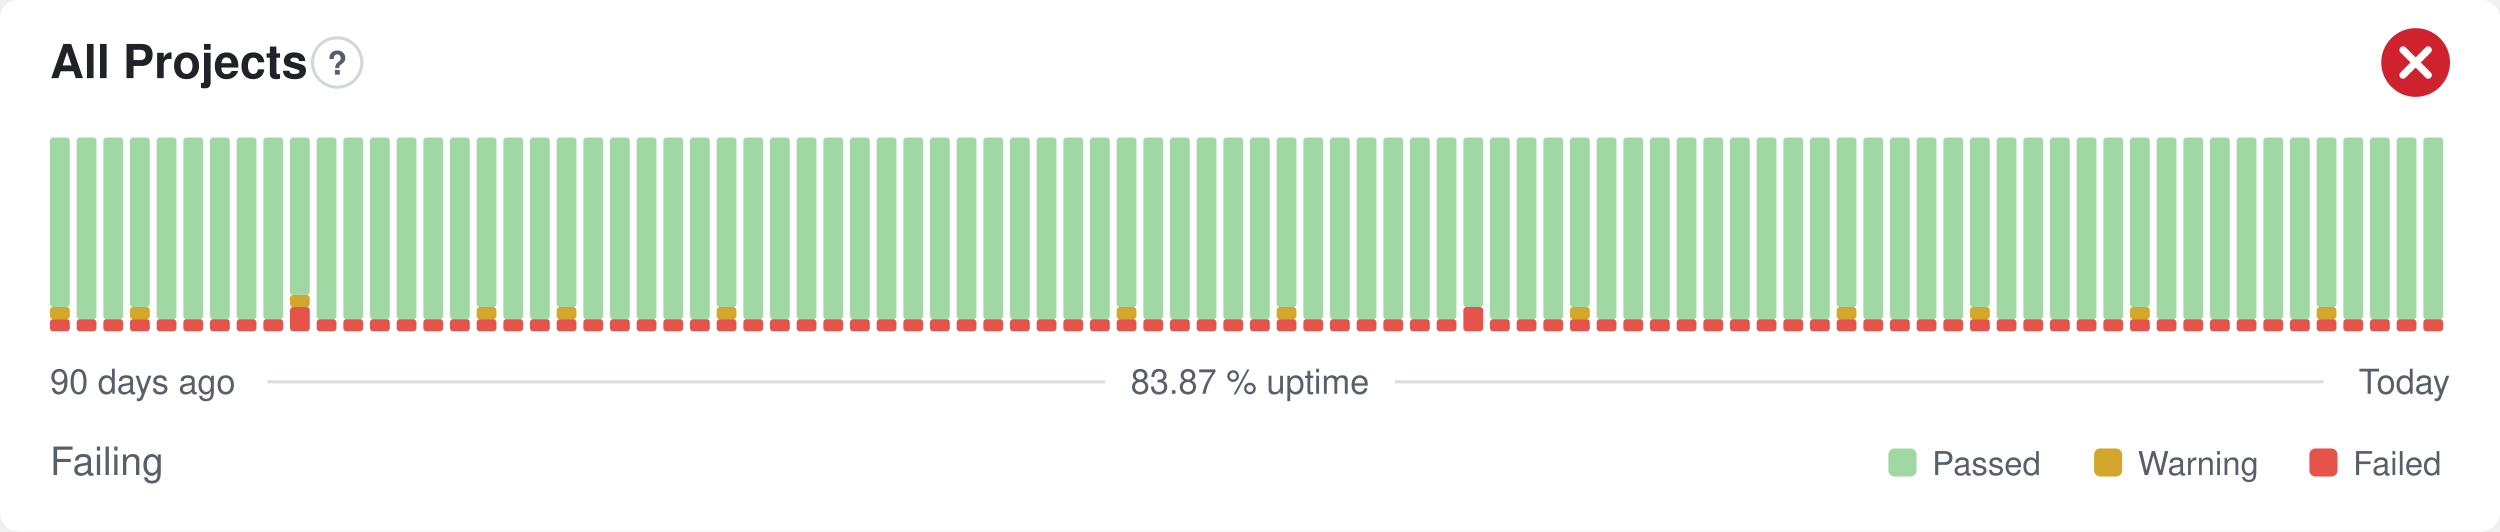
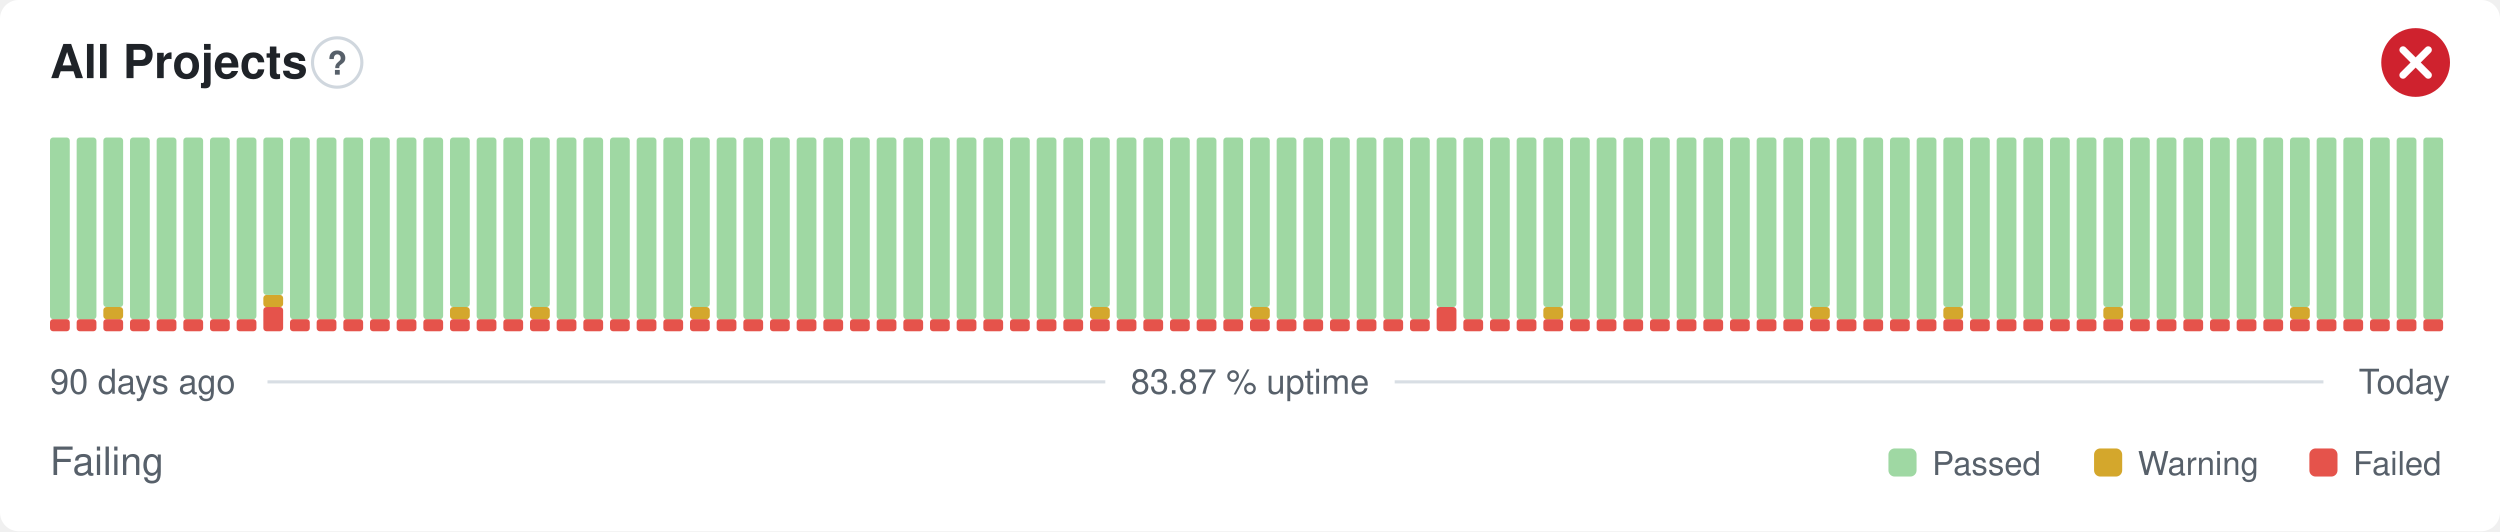
<svg xmlns="http://www.w3.org/2000/svg" width="800" height="170" viewBox="0 0 800 170" role="img" aria-label="All Projects: Failing, 83.87 % uptime over the last 90 days" font-family="-apple-system,BlinkMacSystemFont,'Segoe UI',Helvetica,Arial,sans-serif">
  <style>
    @media (prefers-color-scheme: dark) {
      .bg { fill: #0d1117 }
      .title { fill: #e6edf3 }
      .muted { fill: #8b949e }
      .hint { stroke: #30363d }
      .rule { stroke: #30363d }
      .nodata { fill: #21262d }
    }
  </style>
  <rect class="bg" width="800" height="170" rx="6" fill="#ffffff" />
  <text class="title" x="16" y="25" font-size="15" font-weight="600" fill="#1f2328">All Projects</text>
  <circle class="hint" cx="107.9" cy="20" r="7.9" fill="none" stroke="#d0d7de" stroke-width="1" />
  <text class="muted" x="107.9" y="23.9" text-anchor="middle" font-size="10.4" font-weight="700" fill="#57606a">?</text>
  <circle cx="773" cy="20" r="11" fill="#cf222e" />
  <path d="M768.97 15.97l8.07 8.07M777.03 15.97l-8.07 8.07" fill="none" stroke="#fff" stroke-width="2.31" stroke-linecap="round" stroke-linejoin="round" />
  <rect x="16.00" y="102.13" width="6.33" height="3.88" rx="1" fill="#e5534b" />
-   <rect x="16.00" y="98.25" width="6.33" height="3.88" rx="1" fill="#d4a72c" />
-   <rect x="16.00" y="44.00" width="6.33" height="54.25" rx="1" fill="#9fd8a3" />
+   <rect x="16.00" y="44.00" width="6.33" height="58.13" rx="1" fill="#9fd8a3" />
  <rect x="24.53" y="102.13" width="6.33" height="3.88" rx="1" fill="#e5534b" />
  <rect x="24.53" y="44.00" width="6.33" height="58.13" rx="1" fill="#9fd8a3" />
  <rect x="33.07" y="102.13" width="6.33" height="3.88" rx="1" fill="#e5534b" />
-   <rect x="33.07" y="44.00" width="6.33" height="58.13" rx="1" fill="#9fd8a3" />
+   <rect x="33.07" y="98.25" width="6.33" height="3.88" rx="1" fill="#d4a72c" />
+   <rect x="33.07" y="44.00" width="6.33" height="54.25" rx="1" fill="#9fd8a3" />
  <rect x="41.60" y="102.13" width="6.33" height="3.88" rx="1" fill="#e5534b" />
-   <rect x="41.60" y="98.25" width="6.33" height="3.88" rx="1" fill="#d4a72c" />
-   <rect x="41.60" y="44.00" width="6.33" height="54.25" rx="1" fill="#9fd8a3" />
+   <rect x="41.60" y="44.00" width="6.33" height="58.13" rx="1" fill="#9fd8a3" />
  <rect x="50.13" y="102.13" width="6.33" height="3.88" rx="1" fill="#e5534b" />
  <rect x="50.13" y="44.00" width="6.33" height="58.13" rx="1" fill="#9fd8a3" />
  <rect x="58.67" y="102.13" width="6.33" height="3.88" rx="1" fill="#e5534b" />
  <rect x="58.67" y="44.00" width="6.33" height="58.13" rx="1" fill="#9fd8a3" />
  <rect x="67.20" y="102.13" width="6.33" height="3.88" rx="1" fill="#e5534b" />
  <rect x="67.20" y="44.00" width="6.33" height="58.13" rx="1" fill="#9fd8a3" />
  <rect x="75.73" y="102.13" width="6.33" height="3.88" rx="1" fill="#e5534b" />
  <rect x="75.73" y="44.00" width="6.33" height="58.13" rx="1" fill="#9fd8a3" />
-   <rect x="84.27" y="102.13" width="6.33" height="3.88" rx="1" fill="#e5534b" />
-   <rect x="84.27" y="44.00" width="6.33" height="58.13" rx="1" fill="#9fd8a3" />
-   <rect x="92.80" y="98.25" width="6.33" height="7.75" rx="1" fill="#e5534b" />
-   <rect x="92.80" y="94.38" width="6.33" height="3.88" rx="1" fill="#d4a72c" />
-   <rect x="92.80" y="44.00" width="6.33" height="50.38" rx="1" fill="#9fd8a3" />
+   <rect x="84.27" y="98.25" width="6.33" height="7.75" rx="1" fill="#e5534b" />
+   <rect x="84.27" y="94.38" width="6.33" height="3.88" rx="1" fill="#d4a72c" />
+   <rect x="84.27" y="44.00" width="6.33" height="50.38" rx="1" fill="#9fd8a3" />
+   <rect x="92.80" y="102.13" width="6.33" height="3.88" rx="1" fill="#e5534b" />
+   <rect x="92.80" y="44.00" width="6.33" height="58.13" rx="1" fill="#9fd8a3" />
  <rect x="101.33" y="102.13" width="6.33" height="3.88" rx="1" fill="#e5534b" />
  <rect x="101.33" y="44.00" width="6.33" height="58.13" rx="1" fill="#9fd8a3" />
  <rect x="109.87" y="102.13" width="6.33" height="3.88" rx="1" fill="#e5534b" />
  <rect x="109.87" y="44.00" width="6.33" height="58.13" rx="1" fill="#9fd8a3" />
  <rect x="118.40" y="102.13" width="6.33" height="3.88" rx="1" fill="#e5534b" />
  <rect x="118.40" y="44.00" width="6.33" height="58.13" rx="1" fill="#9fd8a3" />
  <rect x="126.93" y="102.13" width="6.33" height="3.88" rx="1" fill="#e5534b" />
  <rect x="126.93" y="44.00" width="6.33" height="58.13" rx="1" fill="#9fd8a3" />
  <rect x="135.47" y="102.13" width="6.33" height="3.88" rx="1" fill="#e5534b" />
  <rect x="135.47" y="44.00" width="6.33" height="58.13" rx="1" fill="#9fd8a3" />
  <rect x="144.00" y="102.13" width="6.33" height="3.88" rx="1" fill="#e5534b" />
-   <rect x="144.00" y="44.00" width="6.33" height="58.13" rx="1" fill="#9fd8a3" />
+   <rect x="144.00" y="98.25" width="6.33" height="3.88" rx="1" fill="#d4a72c" />
+   <rect x="144.00" y="44.00" width="6.33" height="54.25" rx="1" fill="#9fd8a3" />
  <rect x="152.53" y="102.13" width="6.33" height="3.88" rx="1" fill="#e5534b" />
-   <rect x="152.53" y="98.25" width="6.33" height="3.88" rx="1" fill="#d4a72c" />
-   <rect x="152.53" y="44.00" width="6.33" height="54.25" rx="1" fill="#9fd8a3" />
+   <rect x="152.53" y="44.00" width="6.33" height="58.13" rx="1" fill="#9fd8a3" />
  <rect x="161.07" y="102.13" width="6.33" height="3.88" rx="1" fill="#e5534b" />
  <rect x="161.07" y="44.00" width="6.33" height="58.13" rx="1" fill="#9fd8a3" />
  <rect x="169.60" y="102.13" width="6.33" height="3.88" rx="1" fill="#e5534b" />
-   <rect x="169.60" y="44.00" width="6.33" height="58.13" rx="1" fill="#9fd8a3" />
+   <rect x="169.60" y="98.25" width="6.33" height="3.88" rx="1" fill="#d4a72c" />
+   <rect x="169.60" y="44.00" width="6.33" height="54.25" rx="1" fill="#9fd8a3" />
  <rect x="178.13" y="102.13" width="6.33" height="3.88" rx="1" fill="#e5534b" />
-   <rect x="178.13" y="98.25" width="6.33" height="3.88" rx="1" fill="#d4a72c" />
-   <rect x="178.13" y="44.00" width="6.33" height="54.25" rx="1" fill="#9fd8a3" />
+   <rect x="178.13" y="44.00" width="6.33" height="58.13" rx="1" fill="#9fd8a3" />
  <rect x="186.67" y="102.13" width="6.33" height="3.88" rx="1" fill="#e5534b" />
  <rect x="186.67" y="44.00" width="6.33" height="58.13" rx="1" fill="#9fd8a3" />
  <rect x="195.20" y="102.13" width="6.33" height="3.88" rx="1" fill="#e5534b" />
  <rect x="195.20" y="44.00" width="6.33" height="58.13" rx="1" fill="#9fd8a3" />
  <rect x="203.73" y="102.13" width="6.33" height="3.88" rx="1" fill="#e5534b" />
  <rect x="203.73" y="44.00" width="6.33" height="58.13" rx="1" fill="#9fd8a3" />
  <rect x="212.27" y="102.13" width="6.33" height="3.88" rx="1" fill="#e5534b" />
  <rect x="212.27" y="44.00" width="6.33" height="58.13" rx="1" fill="#9fd8a3" />
  <rect x="220.80" y="102.13" width="6.33" height="3.88" rx="1" fill="#e5534b" />
-   <rect x="220.80" y="44.00" width="6.33" height="58.13" rx="1" fill="#9fd8a3" />
+   <rect x="220.80" y="98.25" width="6.33" height="3.88" rx="1" fill="#d4a72c" />
+   <rect x="220.80" y="44.00" width="6.33" height="54.25" rx="1" fill="#9fd8a3" />
  <rect x="229.33" y="102.13" width="6.33" height="3.88" rx="1" fill="#e5534b" />
-   <rect x="229.33" y="98.25" width="6.33" height="3.88" rx="1" fill="#d4a72c" />
-   <rect x="229.33" y="44.00" width="6.33" height="54.25" rx="1" fill="#9fd8a3" />
+   <rect x="229.33" y="44.00" width="6.33" height="58.13" rx="1" fill="#9fd8a3" />
  <rect x="237.87" y="102.13" width="6.33" height="3.88" rx="1" fill="#e5534b" />
  <rect x="237.87" y="44.00" width="6.33" height="58.13" rx="1" fill="#9fd8a3" />
  <rect x="246.40" y="102.13" width="6.33" height="3.88" rx="1" fill="#e5534b" />
  <rect x="246.40" y="44.00" width="6.33" height="58.13" rx="1" fill="#9fd8a3" />
  <rect x="254.93" y="102.13" width="6.33" height="3.88" rx="1" fill="#e5534b" />
  <rect x="254.93" y="44.00" width="6.33" height="58.13" rx="1" fill="#9fd8a3" />
  <rect x="263.47" y="102.13" width="6.33" height="3.88" rx="1" fill="#e5534b" />
  <rect x="263.47" y="44.00" width="6.33" height="58.13" rx="1" fill="#9fd8a3" />
  <rect x="272.00" y="102.13" width="6.33" height="3.88" rx="1" fill="#e5534b" />
  <rect x="272.00" y="44.00" width="6.33" height="58.13" rx="1" fill="#9fd8a3" />
  <rect x="280.53" y="102.13" width="6.33" height="3.88" rx="1" fill="#e5534b" />
  <rect x="280.53" y="44.00" width="6.33" height="58.13" rx="1" fill="#9fd8a3" />
  <rect x="289.07" y="102.13" width="6.33" height="3.88" rx="1" fill="#e5534b" />
  <rect x="289.07" y="44.00" width="6.33" height="58.13" rx="1" fill="#9fd8a3" />
  <rect x="297.60" y="102.13" width="6.33" height="3.88" rx="1" fill="#e5534b" />
  <rect x="297.60" y="44.00" width="6.33" height="58.13" rx="1" fill="#9fd8a3" />
  <rect x="306.13" y="102.13" width="6.33" height="3.88" rx="1" fill="#e5534b" />
  <rect x="306.13" y="44.00" width="6.33" height="58.13" rx="1" fill="#9fd8a3" />
  <rect x="314.67" y="102.13" width="6.33" height="3.88" rx="1" fill="#e5534b" />
  <rect x="314.67" y="44.00" width="6.33" height="58.13" rx="1" fill="#9fd8a3" />
  <rect x="323.20" y="102.13" width="6.33" height="3.88" rx="1" fill="#e5534b" />
  <rect x="323.20" y="44.00" width="6.33" height="58.13" rx="1" fill="#9fd8a3" />
  <rect x="331.73" y="102.13" width="6.33" height="3.88" rx="1" fill="#e5534b" />
  <rect x="331.73" y="44.00" width="6.33" height="58.13" rx="1" fill="#9fd8a3" />
  <rect x="340.27" y="102.13" width="6.33" height="3.88" rx="1" fill="#e5534b" />
  <rect x="340.27" y="44.00" width="6.33" height="58.13" rx="1" fill="#9fd8a3" />
  <rect x="348.80" y="102.13" width="6.33" height="3.88" rx="1" fill="#e5534b" />
-   <rect x="348.80" y="44.00" width="6.33" height="58.13" rx="1" fill="#9fd8a3" />
+   <rect x="348.80" y="98.25" width="6.33" height="3.88" rx="1" fill="#d4a72c" />
+   <rect x="348.80" y="44.00" width="6.33" height="54.25" rx="1" fill="#9fd8a3" />
  <rect x="357.33" y="102.13" width="6.33" height="3.88" rx="1" fill="#e5534b" />
-   <rect x="357.33" y="98.25" width="6.33" height="3.88" rx="1" fill="#d4a72c" />
-   <rect x="357.33" y="44.00" width="6.33" height="54.25" rx="1" fill="#9fd8a3" />
+   <rect x="357.33" y="44.00" width="6.33" height="58.13" rx="1" fill="#9fd8a3" />
  <rect x="365.87" y="102.13" width="6.33" height="3.88" rx="1" fill="#e5534b" />
  <rect x="365.87" y="44.00" width="6.33" height="58.13" rx="1" fill="#9fd8a3" />
  <rect x="374.40" y="102.13" width="6.33" height="3.88" rx="1" fill="#e5534b" />
  <rect x="374.40" y="44.00" width="6.33" height="58.13" rx="1" fill="#9fd8a3" />
  <rect x="382.93" y="102.13" width="6.33" height="3.88" rx="1" fill="#e5534b" />
  <rect x="382.93" y="44.00" width="6.33" height="58.13" rx="1" fill="#9fd8a3" />
  <rect x="391.47" y="102.13" width="6.33" height="3.88" rx="1" fill="#e5534b" />
  <rect x="391.47" y="44.00" width="6.33" height="58.13" rx="1" fill="#9fd8a3" />
  <rect x="400.00" y="102.13" width="6.33" height="3.88" rx="1" fill="#e5534b" />
-   <rect x="400.00" y="44.00" width="6.33" height="58.13" rx="1" fill="#9fd8a3" />
+   <rect x="400.00" y="98.25" width="6.33" height="3.88" rx="1" fill="#d4a72c" />
+   <rect x="400.00" y="44.00" width="6.33" height="54.25" rx="1" fill="#9fd8a3" />
  <rect x="408.53" y="102.13" width="6.33" height="3.88" rx="1" fill="#e5534b" />
-   <rect x="408.53" y="98.25" width="6.33" height="3.88" rx="1" fill="#d4a72c" />
-   <rect x="408.53" y="44.00" width="6.33" height="54.25" rx="1" fill="#9fd8a3" />
+   <rect x="408.53" y="44.00" width="6.33" height="58.13" rx="1" fill="#9fd8a3" />
  <rect x="417.07" y="102.13" width="6.33" height="3.88" rx="1" fill="#e5534b" />
  <rect x="417.07" y="44.00" width="6.33" height="58.13" rx="1" fill="#9fd8a3" />
  <rect x="425.60" y="102.13" width="6.33" height="3.88" rx="1" fill="#e5534b" />
  <rect x="425.60" y="44.00" width="6.33" height="58.13" rx="1" fill="#9fd8a3" />
  <rect x="434.13" y="102.13" width="6.33" height="3.88" rx="1" fill="#e5534b" />
  <rect x="434.13" y="44.00" width="6.33" height="58.13" rx="1" fill="#9fd8a3" />
  <rect x="442.67" y="102.13" width="6.33" height="3.88" rx="1" fill="#e5534b" />
  <rect x="442.67" y="44.00" width="6.33" height="58.13" rx="1" fill="#9fd8a3" />
  <rect x="451.20" y="102.13" width="6.33" height="3.88" rx="1" fill="#e5534b" />
  <rect x="451.20" y="44.00" width="6.33" height="58.13" rx="1" fill="#9fd8a3" />
-   <rect x="459.73" y="102.13" width="6.33" height="3.88" rx="1" fill="#e5534b" />
-   <rect x="459.73" y="44.00" width="6.33" height="58.13" rx="1" fill="#9fd8a3" />
-   <rect x="468.27" y="98.25" width="6.33" height="7.75" rx="1" fill="#e5534b" />
-   <rect x="468.27" y="44.00" width="6.33" height="54.25" rx="1" fill="#9fd8a3" />
+   <rect x="459.73" y="98.25" width="6.33" height="7.75" rx="1" fill="#e5534b" />
+   <rect x="459.73" y="44.00" width="6.33" height="54.25" rx="1" fill="#9fd8a3" />
+   <rect x="468.27" y="102.13" width="6.33" height="3.88" rx="1" fill="#e5534b" />
+   <rect x="468.27" y="44.00" width="6.33" height="58.13" rx="1" fill="#9fd8a3" />
  <rect x="476.80" y="102.13" width="6.33" height="3.88" rx="1" fill="#e5534b" />
  <rect x="476.80" y="44.00" width="6.33" height="58.13" rx="1" fill="#9fd8a3" />
  <rect x="485.33" y="102.13" width="6.33" height="3.88" rx="1" fill="#e5534b" />
  <rect x="485.33" y="44.00" width="6.33" height="58.13" rx="1" fill="#9fd8a3" />
  <rect x="493.87" y="102.13" width="6.33" height="3.88" rx="1" fill="#e5534b" />
-   <rect x="493.87" y="44.00" width="6.33" height="58.13" rx="1" fill="#9fd8a3" />
+   <rect x="493.87" y="98.25" width="6.33" height="3.88" rx="1" fill="#d4a72c" />
+   <rect x="493.87" y="44.00" width="6.33" height="54.25" rx="1" fill="#9fd8a3" />
  <rect x="502.40" y="102.13" width="6.33" height="3.88" rx="1" fill="#e5534b" />
-   <rect x="502.40" y="98.25" width="6.33" height="3.88" rx="1" fill="#d4a72c" />
-   <rect x="502.40" y="44.00" width="6.33" height="54.25" rx="1" fill="#9fd8a3" />
+   <rect x="502.40" y="44.00" width="6.33" height="58.13" rx="1" fill="#9fd8a3" />
  <rect x="510.93" y="102.13" width="6.33" height="3.88" rx="1" fill="#e5534b" />
  <rect x="510.93" y="44.00" width="6.33" height="58.13" rx="1" fill="#9fd8a3" />
  <rect x="519.47" y="102.13" width="6.33" height="3.88" rx="1" fill="#e5534b" />
  <rect x="519.47" y="44.00" width="6.33" height="58.13" rx="1" fill="#9fd8a3" />
  <rect x="528.00" y="102.13" width="6.33" height="3.88" rx="1" fill="#e5534b" />
  <rect x="528.00" y="44.00" width="6.33" height="58.13" rx="1" fill="#9fd8a3" />
  <rect x="536.53" y="102.13" width="6.33" height="3.88" rx="1" fill="#e5534b" />
  <rect x="536.53" y="44.00" width="6.33" height="58.13" rx="1" fill="#9fd8a3" />
  <rect x="545.07" y="102.13" width="6.33" height="3.88" rx="1" fill="#e5534b" />
  <rect x="545.07" y="44.00" width="6.33" height="58.13" rx="1" fill="#9fd8a3" />
  <rect x="553.60" y="102.13" width="6.33" height="3.88" rx="1" fill="#e5534b" />
  <rect x="553.60" y="44.00" width="6.33" height="58.13" rx="1" fill="#9fd8a3" />
  <rect x="562.13" y="102.13" width="6.33" height="3.88" rx="1" fill="#e5534b" />
  <rect x="562.13" y="44.00" width="6.33" height="58.13" rx="1" fill="#9fd8a3" />
  <rect x="570.67" y="102.13" width="6.33" height="3.88" rx="1" fill="#e5534b" />
  <rect x="570.67" y="44.00" width="6.33" height="58.13" rx="1" fill="#9fd8a3" />
  <rect x="579.20" y="102.13" width="6.33" height="3.88" rx="1" fill="#e5534b" />
-   <rect x="579.20" y="44.00" width="6.33" height="58.13" rx="1" fill="#9fd8a3" />
+   <rect x="579.20" y="98.25" width="6.33" height="3.88" rx="1" fill="#d4a72c" />
+   <rect x="579.20" y="44.00" width="6.33" height="54.25" rx="1" fill="#9fd8a3" />
  <rect x="587.73" y="102.13" width="6.33" height="3.88" rx="1" fill="#e5534b" />
-   <rect x="587.73" y="98.25" width="6.33" height="3.88" rx="1" fill="#d4a72c" />
-   <rect x="587.73" y="44.00" width="6.33" height="54.25" rx="1" fill="#9fd8a3" />
+   <rect x="587.73" y="44.00" width="6.33" height="58.13" rx="1" fill="#9fd8a3" />
  <rect x="596.27" y="102.13" width="6.33" height="3.88" rx="1" fill="#e5534b" />
  <rect x="596.27" y="44.00" width="6.33" height="58.13" rx="1" fill="#9fd8a3" />
  <rect x="604.80" y="102.13" width="6.33" height="3.88" rx="1" fill="#e5534b" />
  <rect x="604.80" y="44.00" width="6.33" height="58.13" rx="1" fill="#9fd8a3" />
  <rect x="613.33" y="102.13" width="6.33" height="3.88" rx="1" fill="#e5534b" />
  <rect x="613.33" y="44.00" width="6.33" height="58.13" rx="1" fill="#9fd8a3" />
  <rect x="621.87" y="102.13" width="6.33" height="3.88" rx="1" fill="#e5534b" />
-   <rect x="621.87" y="44.00" width="6.33" height="58.13" rx="1" fill="#9fd8a3" />
+   <rect x="621.87" y="98.25" width="6.33" height="3.88" rx="1" fill="#d4a72c" />
+   <rect x="621.87" y="44.00" width="6.33" height="54.25" rx="1" fill="#9fd8a3" />
  <rect x="630.40" y="102.13" width="6.33" height="3.88" rx="1" fill="#e5534b" />
-   <rect x="630.40" y="98.25" width="6.33" height="3.88" rx="1" fill="#d4a72c" />
-   <rect x="630.40" y="44.00" width="6.33" height="54.25" rx="1" fill="#9fd8a3" />
+   <rect x="630.40" y="44.00" width="6.33" height="58.13" rx="1" fill="#9fd8a3" />
  <rect x="638.93" y="102.13" width="6.33" height="3.88" rx="1" fill="#e5534b" />
  <rect x="638.93" y="44.00" width="6.33" height="58.13" rx="1" fill="#9fd8a3" />
  <rect x="647.47" y="102.13" width="6.33" height="3.88" rx="1" fill="#e5534b" />
  <rect x="647.47" y="44.00" width="6.33" height="58.13" rx="1" fill="#9fd8a3" />
  <rect x="656.00" y="102.13" width="6.33" height="3.88" rx="1" fill="#e5534b" />
  <rect x="656.00" y="44.00" width="6.33" height="58.13" rx="1" fill="#9fd8a3" />
  <rect x="664.53" y="102.13" width="6.33" height="3.88" rx="1" fill="#e5534b" />
  <rect x="664.53" y="44.00" width="6.33" height="58.13" rx="1" fill="#9fd8a3" />
  <rect x="673.07" y="102.13" width="6.33" height="3.88" rx="1" fill="#e5534b" />
-   <rect x="673.07" y="44.00" width="6.33" height="58.13" rx="1" fill="#9fd8a3" />
+   <rect x="673.07" y="98.25" width="6.33" height="3.88" rx="1" fill="#d4a72c" />
+   <rect x="673.07" y="44.00" width="6.33" height="54.25" rx="1" fill="#9fd8a3" />
  <rect x="681.60" y="102.13" width="6.33" height="3.88" rx="1" fill="#e5534b" />
-   <rect x="681.60" y="98.25" width="6.33" height="3.88" rx="1" fill="#d4a72c" />
-   <rect x="681.60" y="44.00" width="6.33" height="54.25" rx="1" fill="#9fd8a3" />
+   <rect x="681.60" y="44.00" width="6.33" height="58.13" rx="1" fill="#9fd8a3" />
  <rect x="690.13" y="102.13" width="6.33" height="3.88" rx="1" fill="#e5534b" />
  <rect x="690.13" y="44.00" width="6.33" height="58.13" rx="1" fill="#9fd8a3" />
  <rect x="698.67" y="102.13" width="6.33" height="3.88" rx="1" fill="#e5534b" />
  <rect x="698.67" y="44.00" width="6.33" height="58.13" rx="1" fill="#9fd8a3" />
  <rect x="707.20" y="102.13" width="6.33" height="3.88" rx="1" fill="#e5534b" />
  <rect x="707.20" y="44.00" width="6.33" height="58.13" rx="1" fill="#9fd8a3" />
  <rect x="715.73" y="102.13" width="6.33" height="3.88" rx="1" fill="#e5534b" />
  <rect x="715.73" y="44.00" width="6.33" height="58.13" rx="1" fill="#9fd8a3" />
  <rect x="724.27" y="102.13" width="6.33" height="3.88" rx="1" fill="#e5534b" />
  <rect x="724.27" y="44.00" width="6.33" height="58.13" rx="1" fill="#9fd8a3" />
  <rect x="732.80" y="102.13" width="6.33" height="3.88" rx="1" fill="#e5534b" />
-   <rect x="732.80" y="44.00" width="6.33" height="58.13" rx="1" fill="#9fd8a3" />
+   <rect x="732.80" y="98.25" width="6.33" height="3.88" rx="1" fill="#d4a72c" />
+   <rect x="732.80" y="44.00" width="6.33" height="54.25" rx="1" fill="#9fd8a3" />
  <rect x="741.33" y="102.13" width="6.33" height="3.88" rx="1" fill="#e5534b" />
-   <rect x="741.33" y="98.25" width="6.33" height="3.88" rx="1" fill="#d4a72c" />
-   <rect x="741.33" y="44.00" width="6.33" height="54.25" rx="1" fill="#9fd8a3" />
+   <rect x="741.33" y="44.00" width="6.33" height="58.13" rx="1" fill="#9fd8a3" />
  <rect x="749.87" y="102.13" width="6.33" height="3.88" rx="1" fill="#e5534b" />
  <rect x="749.87" y="44.00" width="6.33" height="58.13" rx="1" fill="#9fd8a3" />
  <rect x="758.40" y="102.13" width="6.33" height="3.88" rx="1" fill="#e5534b" />
  <rect x="758.40" y="44.00" width="6.33" height="58.13" rx="1" fill="#9fd8a3" />
  <rect x="766.93" y="102.13" width="6.33" height="3.88" rx="1" fill="#e5534b" />
  <rect x="766.93" y="44.00" width="6.33" height="58.13" rx="1" fill="#9fd8a3" />
  <rect x="775.47" y="102.13" width="6.33" height="3.88" rx="1" fill="#e5534b" />
  <rect x="775.47" y="44.00" width="6.33" height="58.13" rx="1" fill="#9fd8a3" />
  <text class="muted" x="16" y="126" font-size="11" fill="#57606a">90 days ago</text>
  <text class="muted" x="400" y="126" text-anchor="middle" font-size="11" fill="#57606a">83.87 % uptime</text>
  <text class="muted" x="784" y="126" text-anchor="end" font-size="11" fill="#57606a">Today</text>
  <line class="rule" x1="85.6" y1="122.2" x2="353.7" y2="122.2" stroke="#d8dee4" stroke-width="1" />
  <line class="rule" x1="446.3" y1="122.2" x2="743.5" y2="122.2" stroke="#d8dee4" stroke-width="1" />
  <text class="muted" x="16" y="152" font-size="12.5" fill="#57606a">Failing</text>
  <rect x="604.3" y="143.5" width="9.0" height="9.0" rx="2" fill="#9fd8a3" />
  <text class="muted" x="618.3" y="152" font-size="10.5" fill="#57606a">Passed</text>
  <rect x="670.1" y="143.5" width="9.0" height="9.0" rx="2" fill="#d4a72c" />
  <text class="muted" x="684.1" y="152" font-size="10.5" fill="#57606a">Warning</text>
  <rect x="739.0" y="143.5" width="9.0" height="9.0" rx="2" fill="#e5534b" />
  <text class="muted" x="753.0" y="152" font-size="10.5" fill="#57606a">Failed</text>
</svg>
